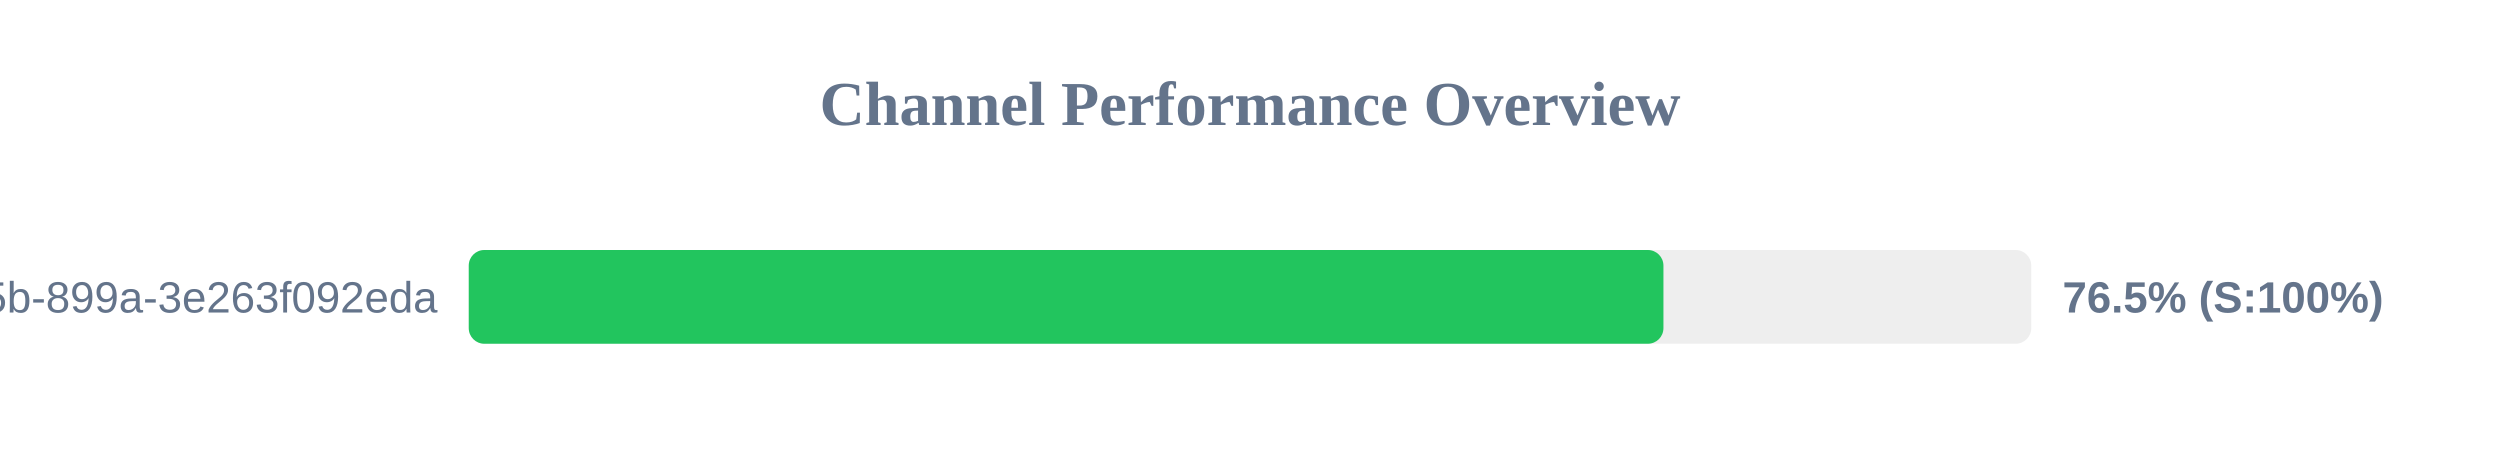
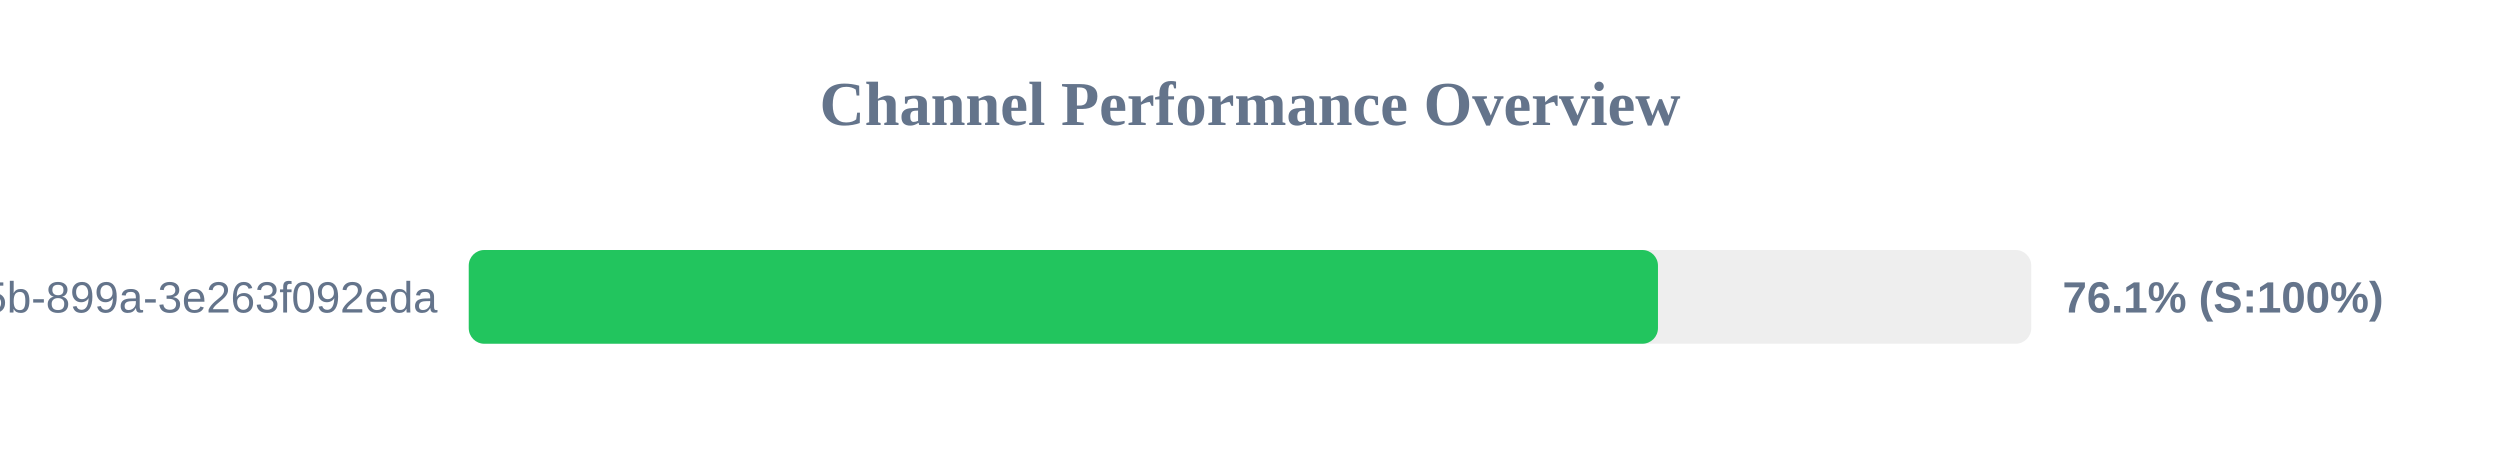
<svg xmlns="http://www.w3.org/2000/svg" width="800" height="150" version="1.1">
  <style>
        .row { font: 14px Arial; fill: #64748b; }
        .score { font: bold 14px Arial; fill: #64748b; }
    </style>
  <text x="400" y="40" text-anchor="middle" font-size="20px" font-weight="bold" fill="#64748b">Channel Performance Overview</text>
  <rect x="150" y="80" width="500" height="30" fill="#eee" rx="5" />
-   <rect x="150" y="80" width="382.3" height="30" fill="#22c55e" rx="5" />
+   <rect x="150" y="80" width="380.55" height="30" fill="#22c55e" rx="5" />
  <text x="140" y="100" text-anchor="end" class="row">?uuid=6bf726db-fb0b-405b-899a-3e263f092eda</text>
-   <text x="660" y="100" text-anchor="start" class="score">76.5% (S:100%)</text>
+   <text x="660" y="100" text-anchor="start" class="score">76.1% (S:100%)</text>
</svg>
